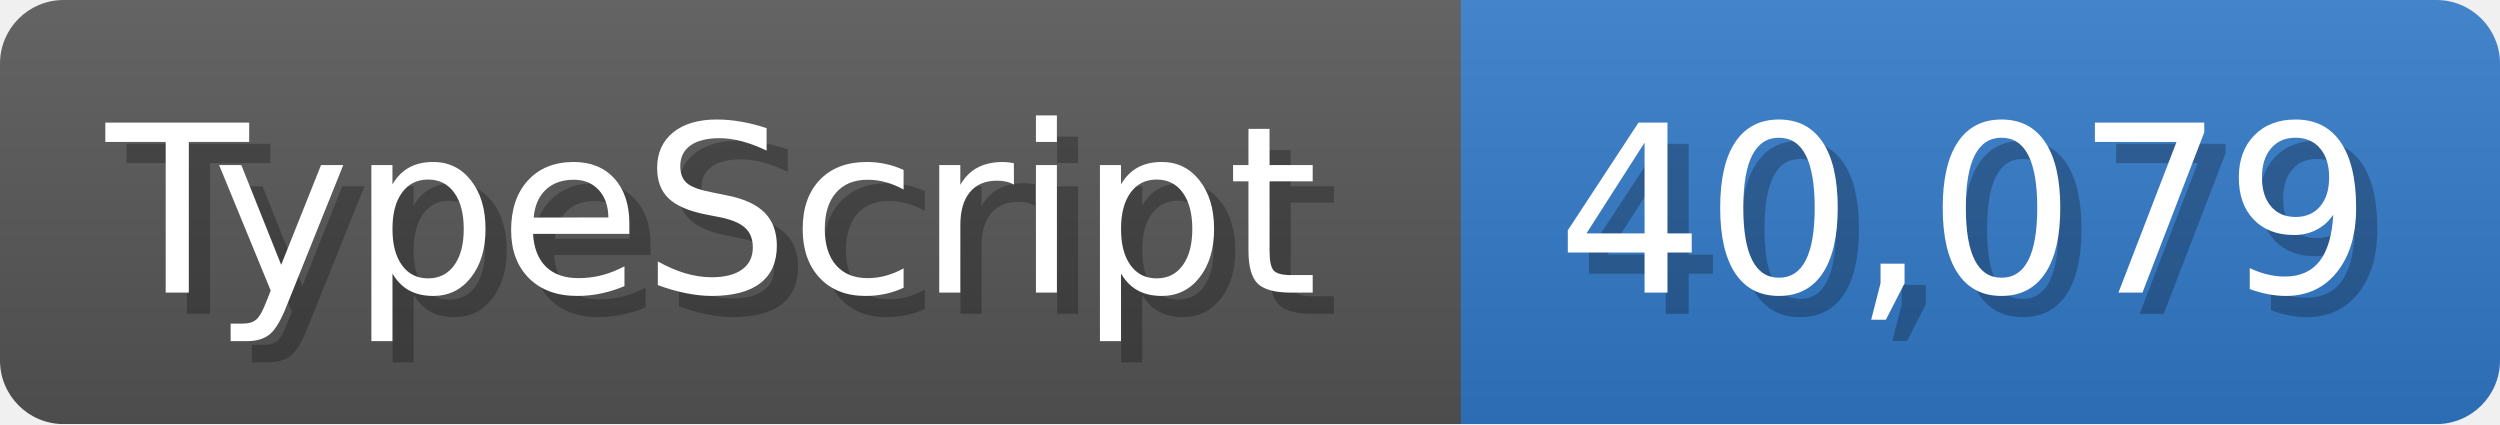
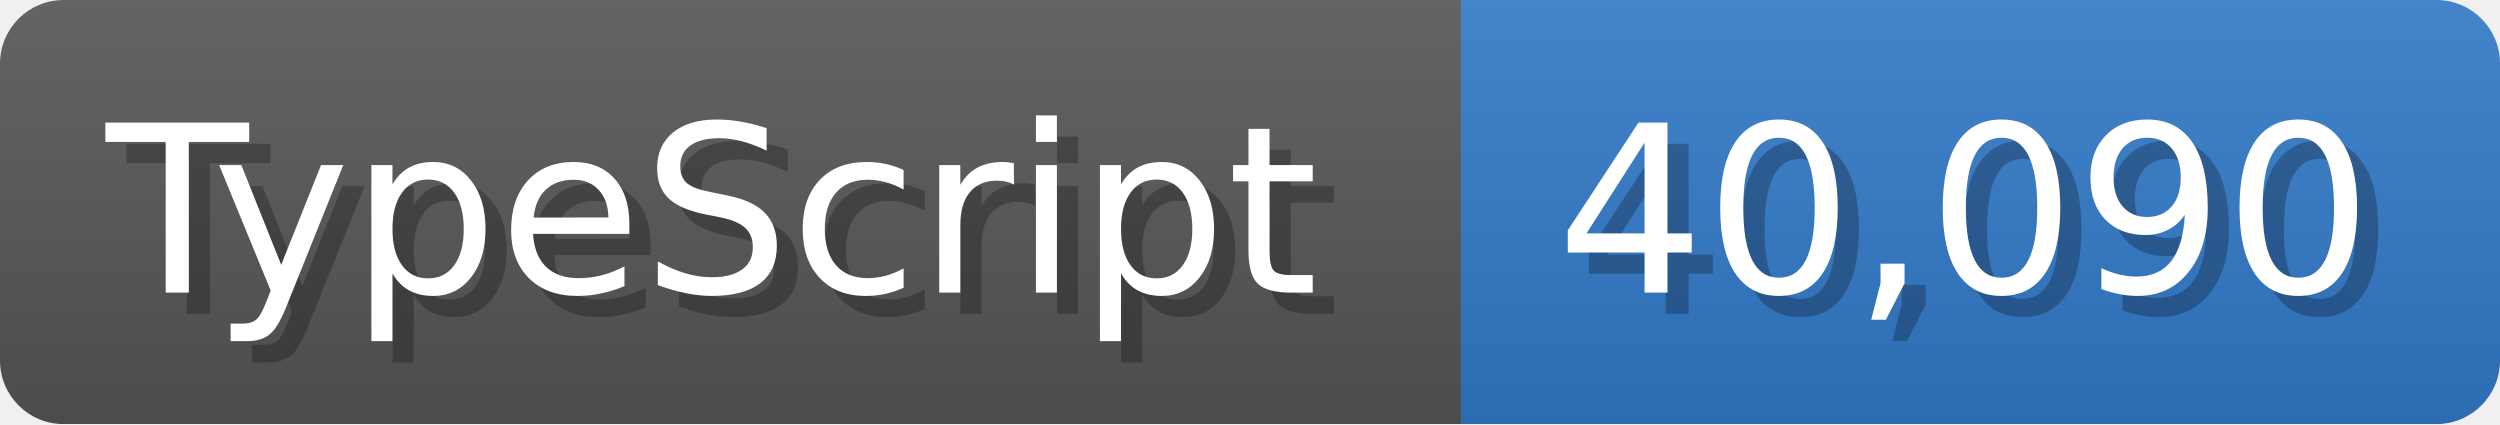
<svg xmlns="http://www.w3.org/2000/svg" width="117.9" height="20" viewBox="0 0 1179 200">
  <linearGradient id="a" x2="0" y2="100%">
    <stop offset="0" stop-opacity=".1" stop-color="#EEE" />
    <stop offset="1" stop-opacity=".1" />
  </linearGradient>
  <mask id="m">
    <rect width="1179" height="200" rx="30" fill="#FFF" />
  </mask>
  <g mask="url(#m)">
    <rect width="689" height="200" fill="#555" />
    <rect width="490" height="200" fill="#3178c6" x="689" />
    <rect width="1179" height="200" fill="url(#a)" />
  </g>
  <g fill="#fff" text-anchor="start" font-family="Verdana,DejaVu Sans,sans-serif" font-size="110">
    <text x="60" y="148" textLength="589" fill="#000" opacity="0.25">TypeScript</text>
    <text x="50" y="138" textLength="589">TypeScript</text>
-     <text x="744" y="148" textLength="390" fill="#000" opacity="0.25">40,079</text>
-     <text x="734" y="138" textLength="390">40,079</text>
+     <text x="744" y="148" textLength="390" fill="#000" opacity="0.25">40,090</text>
+     <text x="734" y="138" textLength="390">40,090</text>
  </g>
</svg>
